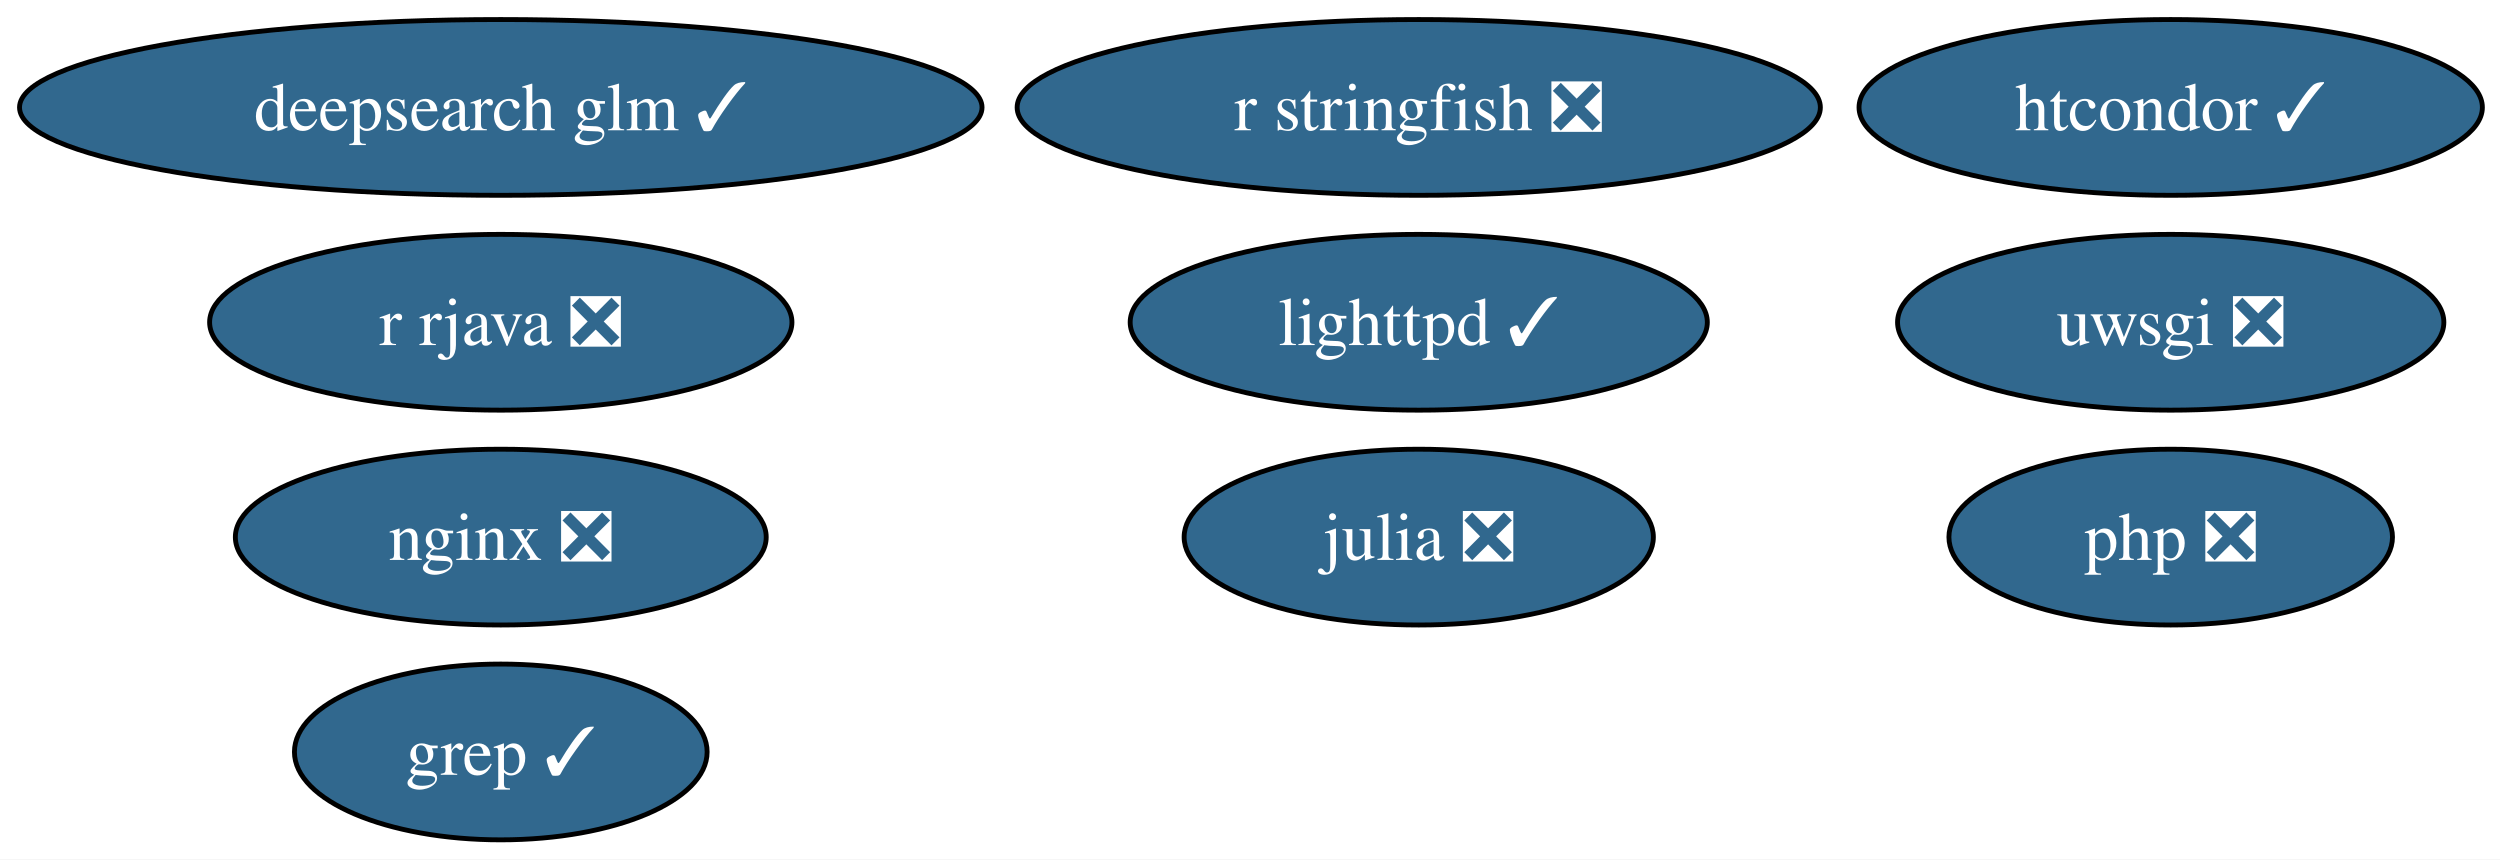
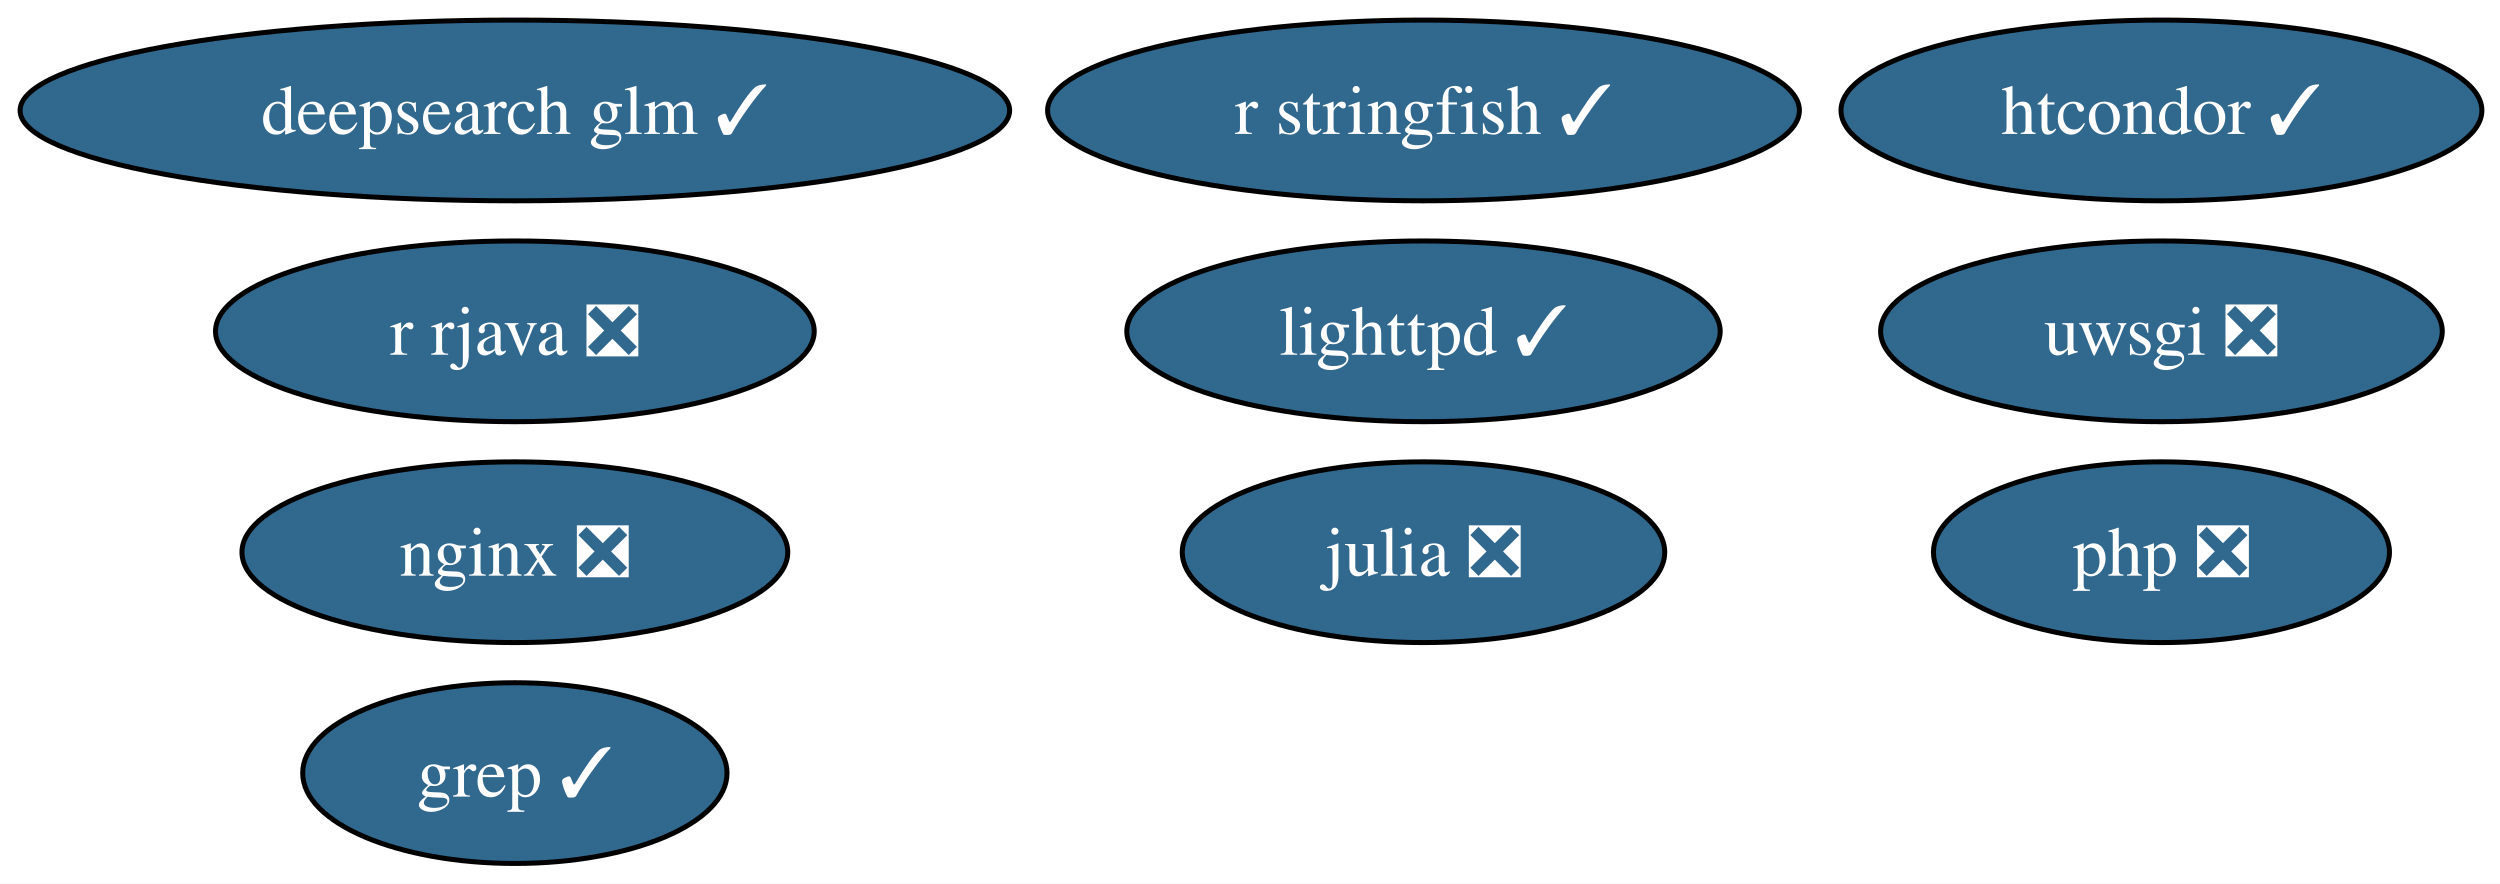
- <svg xmlns="http://www.w3.org/2000/svg" xmlns:xlink="http://www.w3.org/1999/xlink" width="512pt" height="176pt" viewBox="0.00 0.00 512.00 176.00">
+ <svg xmlns="http://www.w3.org/2000/svg" xmlns:xlink="http://www.w3.org/1999/xlink" width="498pt" height="176pt" viewBox="0.00 0.00 498.00 176.00">
  <g id="graph0" class="graph" transform="scale(1 1) rotate(0) translate(4 172)">
-     <polygon fill="white" stroke="none" points="-4,4 -4,-172 508.39,-172 508.39,4 -4,4" />
+     <polygon fill="white" stroke="none" points="-4,4 -4,-172 494.39,-172 494.39,4 -4,4" />
    <g id="node1" class="node">
      <g id="a_node1">
        <a xlink:href="https://github.com/conda-forge/julia-feedstock/pull/297" xlink:title="julia ❎">
-           <ellipse fill="#31688e" stroke="black" cx="286.56" cy="-62" rx="48.05" ry="18" />
-           <text xml:space="preserve" text-anchor="middle" x="286.56" y="-57.33" font-family="Times,serif" font-size="14.00" fill="white">julia ❎</text>
+           <ellipse fill="#31688e" stroke="black" cx="279.56" cy="-62" rx="48.05" ry="18" />
+           <text xml:space="preserve" text-anchor="middle" x="279.56" y="-57.33" font-family="Times,serif" font-size="14.00" fill="white">julia ❎</text>
        </a>
      </g>
    </g>
    <g id="node2" class="node">
      <g id="a_node2">
        <a xlink:href="https://github.com/conda-forge/lighttpd-feedstock/pull/45" xlink:title="lighttpd ✓">
-           <ellipse fill="#31688e" stroke="black" cx="286.56" cy="-106" rx="59.1" ry="18" />
-           <text xml:space="preserve" text-anchor="middle" x="286.56" y="-101.33" font-family="Times,serif" font-size="14.00" fill="white">lighttpd ✓</text>
+           <ellipse fill="#31688e" stroke="black" cx="279.56" cy="-106" rx="59.1" ry="18" />
+           <text xml:space="preserve" text-anchor="middle" x="279.56" y="-101.33" font-family="Times,serif" font-size="14.00" fill="white">lighttpd ✓</text>
        </a>
      </g>
    </g>
    <g id="node3" class="node">
      <g id="a_node3">
        <a xlink:href="https://github.com/conda-forge/nginx-feedstock/pull/96" xlink:title="nginx ❎">
          <ellipse fill="#31688e" stroke="black" cx="98.56" cy="-62" rx="54.36" ry="18" />
          <text xml:space="preserve" text-anchor="middle" x="98.56" y="-57.33" font-family="Times,serif" font-size="14.00" fill="white">nginx ❎</text>
        </a>
      </g>
    </g>
    <g id="node4" class="node">
      <g id="a_node4">
        <a xlink:href="https://github.com/conda-forge/r-rjava-feedstock/pull/50" xlink:title="r rjava ❎">
          <ellipse fill="#31688e" stroke="black" cx="98.56" cy="-106" rx="59.63" ry="18" />
          <text xml:space="preserve" text-anchor="middle" x="98.56" y="-101.33" font-family="Times,serif" font-size="14.00" fill="white">r rjava ❎</text>
        </a>
      </g>
    </g>
    <g id="node5" class="node">
      <g id="a_node5">
        <a xlink:href="https://github.com/conda-forge/uwsgi-feedstock/pull/100" xlink:title="uwsgi ❎">
-           <ellipse fill="#31688e" stroke="black" cx="440.56" cy="-106" rx="55.94" ry="18" />
-           <text xml:space="preserve" text-anchor="middle" x="440.56" y="-101.33" font-family="Times,serif" font-size="14.00" fill="white">uwsgi ❎</text>
+           <ellipse fill="#31688e" stroke="black" cx="426.56" cy="-106" rx="55.94" ry="18" />
+           <text xml:space="preserve" text-anchor="middle" x="426.56" y="-101.33" font-family="Times,serif" font-size="14.00" fill="white">uwsgi ❎</text>
        </a>
      </g>
    </g>
    <g id="node6" class="node">
      <g id="a_node6">
        <a xlink:href="https://github.com/conda-forge/grep-feedstock/pull/17" xlink:title="grep ✓">
          <ellipse fill="#31688e" stroke="black" cx="98.56" cy="-18" rx="42.26" ry="18" />
          <text xml:space="preserve" text-anchor="middle" x="98.56" y="-13.32" font-family="Times,serif" font-size="14.00" fill="white">grep ✓</text>
        </a>
      </g>
    </g>
    <g id="node7" class="node">
      <g id="a_node7">
        <a xlink:href="https://github.com/conda-forge/htcondor-feedstock/pull/325" xlink:title="htcondor ✓">
-           <ellipse fill="#31688e" stroke="black" cx="440.56" cy="-150" rx="63.83" ry="18" />
-           <text xml:space="preserve" text-anchor="middle" x="440.56" y="-145.32" font-family="Times,serif" font-size="14.00" fill="white">htcondor ✓</text>
+           <ellipse fill="#31688e" stroke="black" cx="426.56" cy="-150" rx="63.83" ry="18" />
+           <text xml:space="preserve" text-anchor="middle" x="426.56" y="-145.32" font-family="Times,serif" font-size="14.00" fill="white">htcondor ✓</text>
        </a>
      </g>
    </g>
    <g id="node8" class="node">
      <g id="a_node8">
-         <a xlink:href="https://github.com/conda-forge/r-stringfish-feedstock/pull/24" xlink:title="r stringfish ❎">
-           <ellipse fill="#31688e" stroke="black" cx="286.56" cy="-150" rx="82.25" ry="18" />
-           <text xml:space="preserve" text-anchor="middle" x="286.56" y="-145.32" font-family="Times,serif" font-size="14.00" fill="white">r stringfish ❎</text>
+         <a xlink:href="https://github.com/conda-forge/r-stringfish-feedstock/pull/24" xlink:title="r stringfish ✓">
+           <ellipse fill="#31688e" stroke="black" cx="279.56" cy="-150" rx="74.88" ry="18" />
+           <text xml:space="preserve" text-anchor="middle" x="279.56" y="-145.32" font-family="Times,serif" font-size="14.00" fill="white">r stringfish ✓</text>
        </a>
      </g>
    </g>
    <g id="node9" class="node">
      <g id="a_node9">
        <a xlink:href="https://github.com/conda-forge/php-feedstock/pull/109" xlink:title="php ❎">
-           <ellipse fill="#31688e" stroke="black" cx="440.56" cy="-62" rx="45.42" ry="18" />
-           <text xml:space="preserve" text-anchor="middle" x="440.56" y="-57.33" font-family="Times,serif" font-size="14.00" fill="white">php ❎</text>
+           <ellipse fill="#31688e" stroke="black" cx="426.56" cy="-62" rx="45.42" ry="18" />
+           <text xml:space="preserve" text-anchor="middle" x="426.56" y="-57.33" font-family="Times,serif" font-size="14.00" fill="white">php ❎</text>
        </a>
      </g>
    </g>
    <g id="node10" class="node">
      <g id="a_node10">
        <a xlink:href="https://github.com/conda-forge/deepsearch-glm-feedstock/pull/8" xlink:title="deepsearch glm ✓">
          <ellipse fill="#31688e" stroke="black" cx="98.56" cy="-150" rx="98.56" ry="18" />
          <text xml:space="preserve" text-anchor="middle" x="98.56" y="-145.32" font-family="Times,serif" font-size="14.00" fill="white">deepsearch glm ✓</text>
        </a>
      </g>
    </g>
  </g>
</svg>
